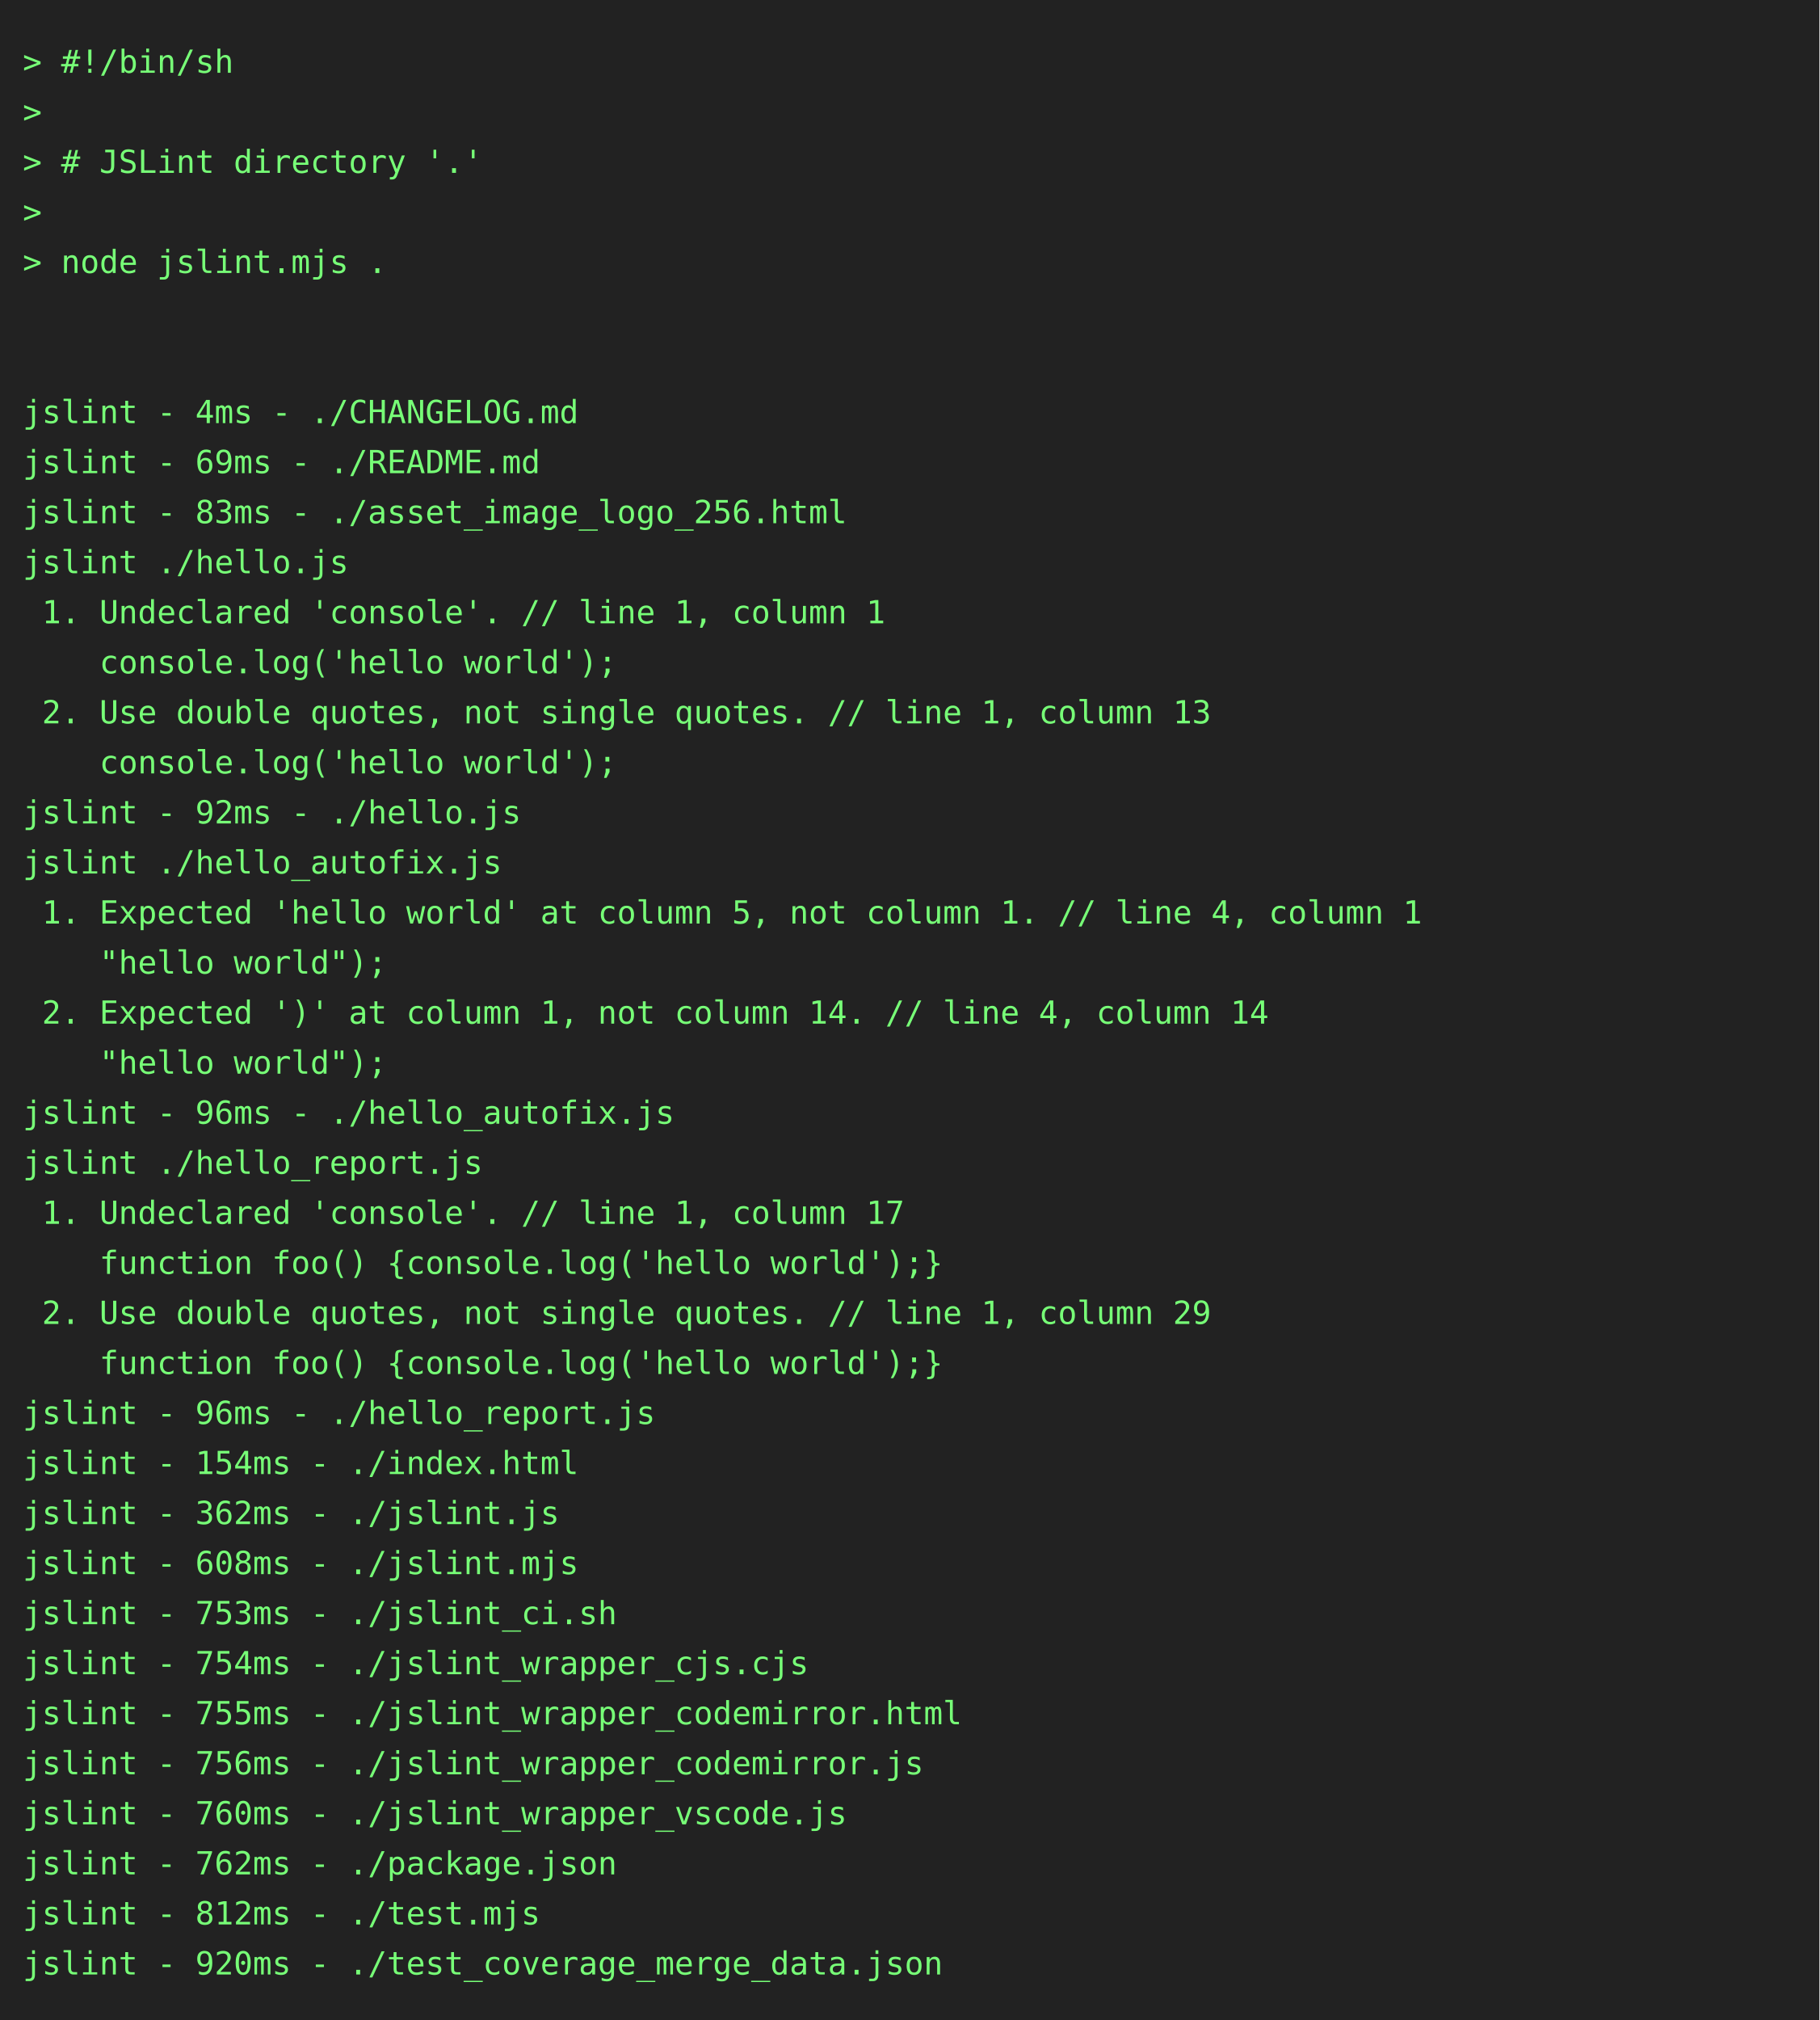
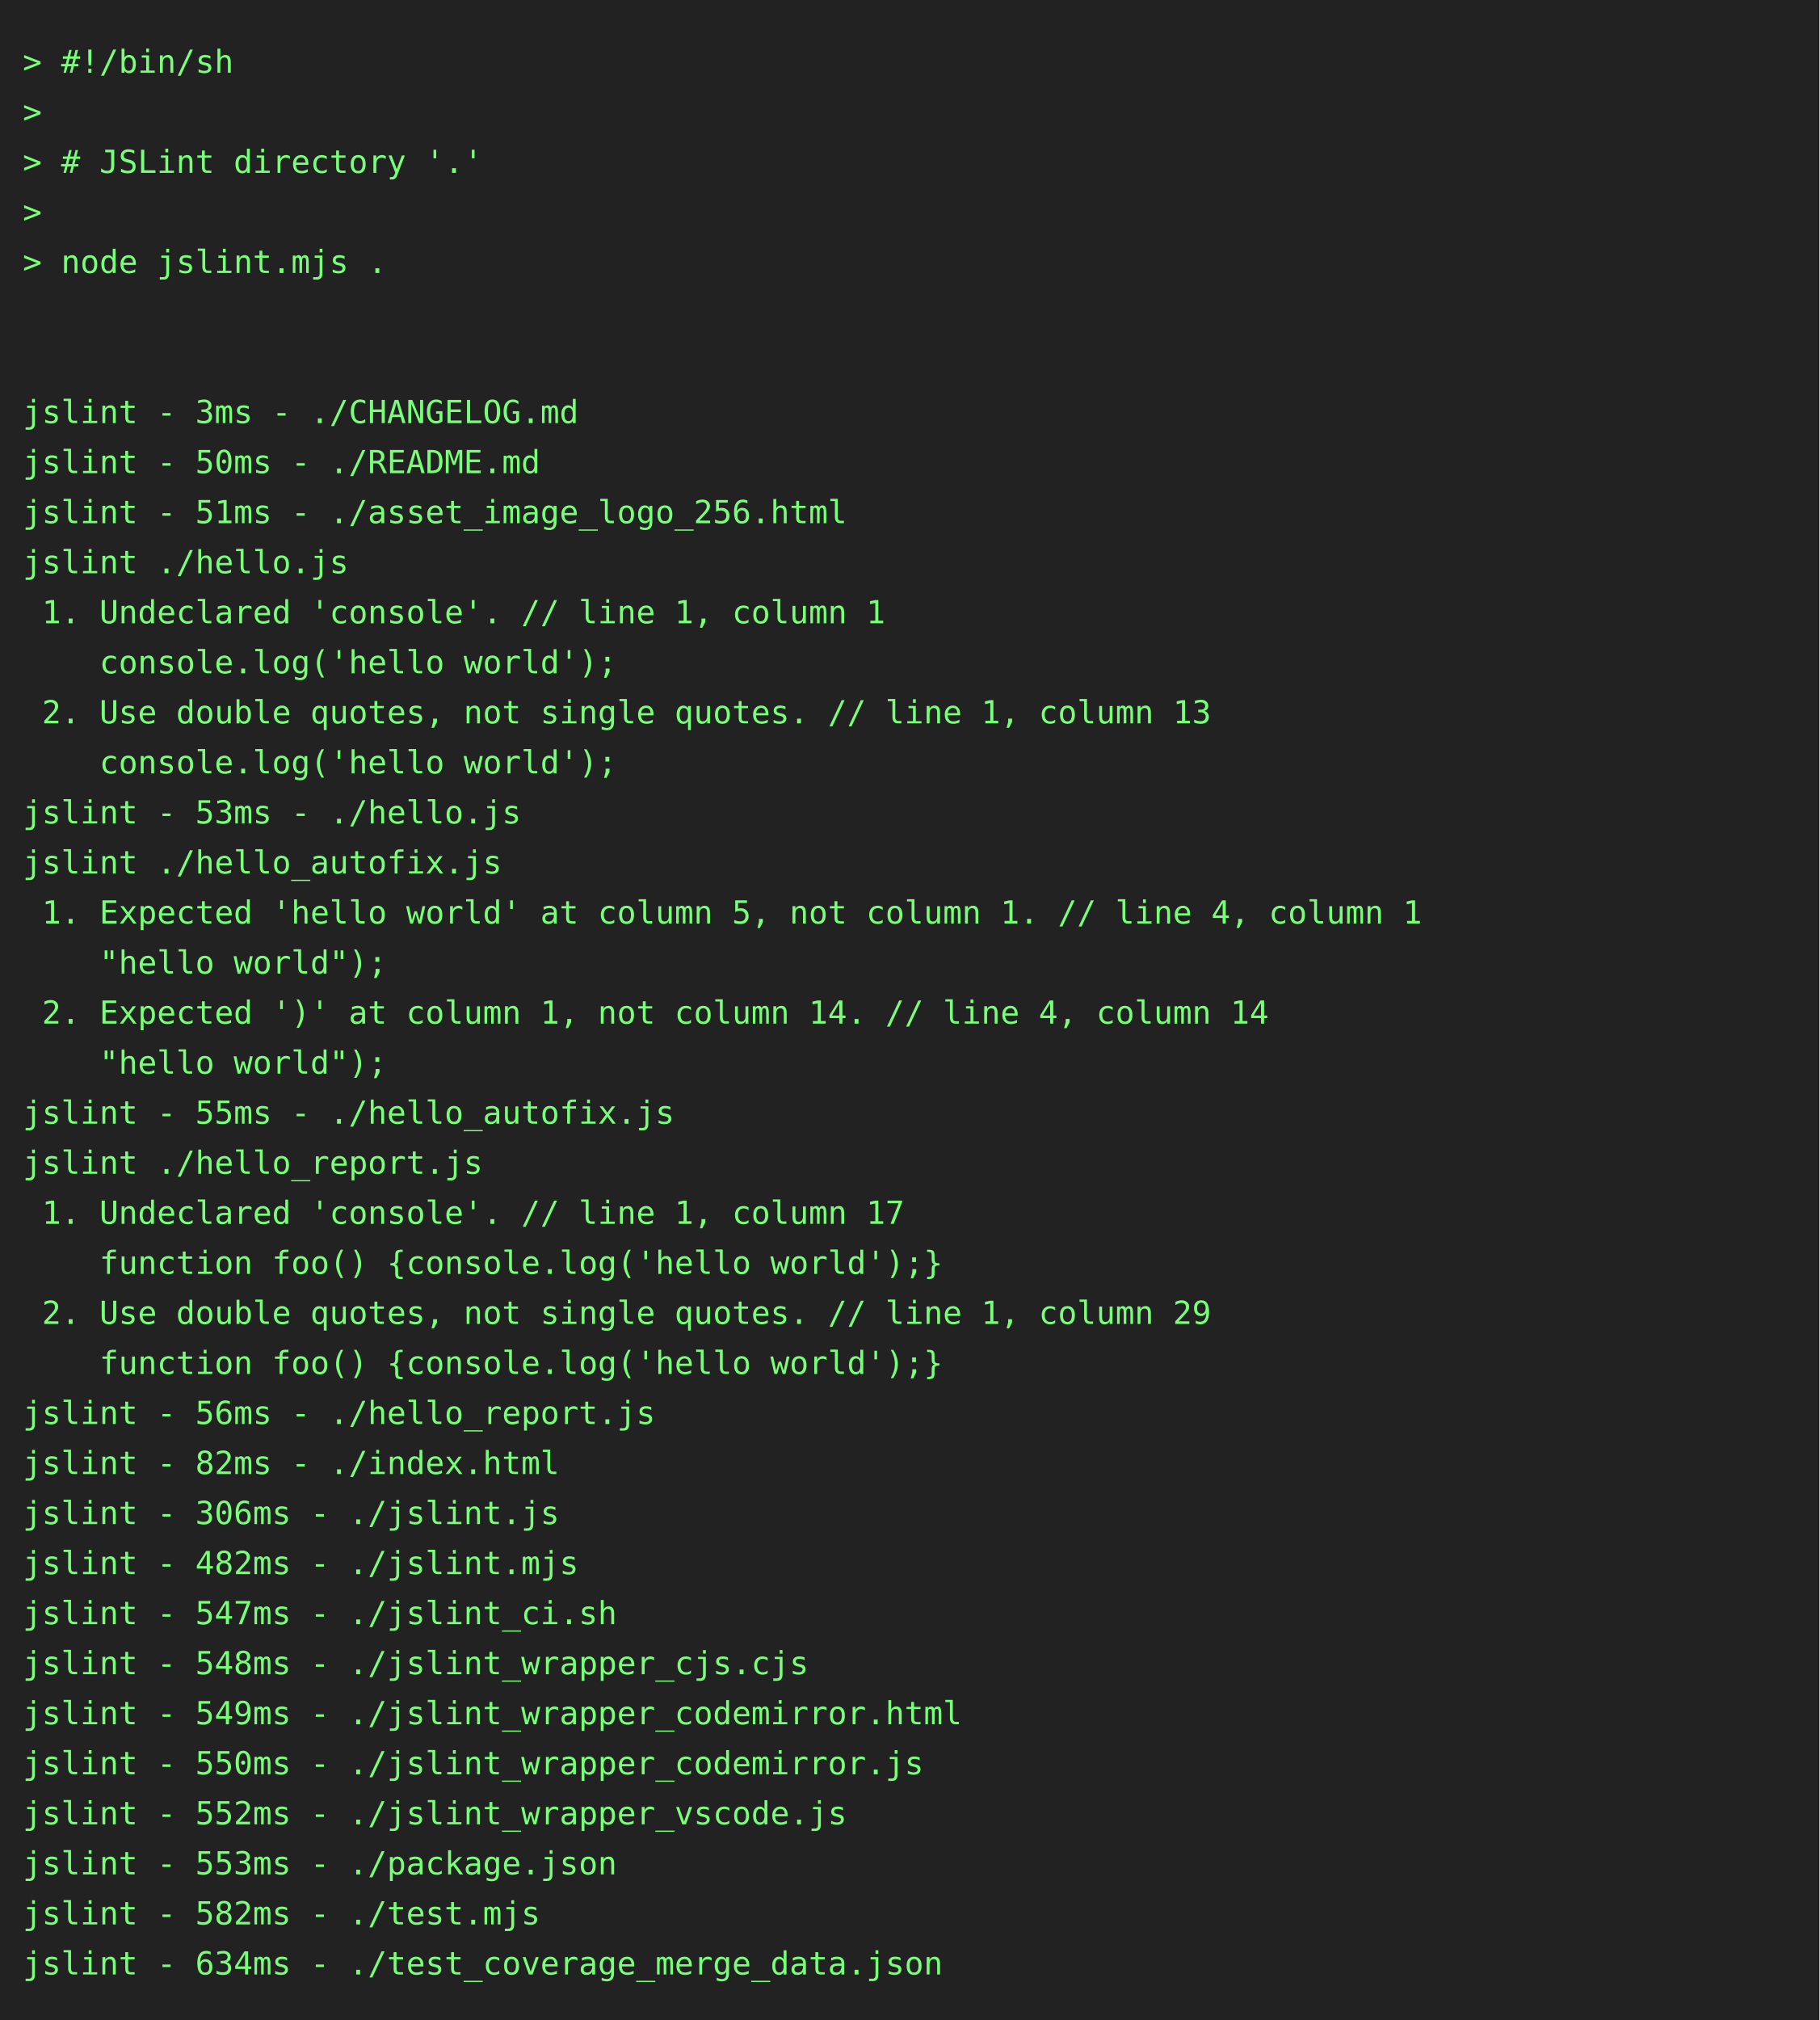
<svg xmlns="http://www.w3.org/2000/svg" height="888" width="800">
  <rect height="888" fill="#222" width="800" />
  <text fill="#7f7" font-family="consolas, menlo, monospace" font-size="14" xml:space="preserve">
    <tspan lengthAdjust="spacingAndGlyphs" textLength="768" x="10" y="32">&gt; #!/bin/sh                                                                                      </tspan>
    <tspan lengthAdjust="spacingAndGlyphs" textLength="768" x="10" y="54">&gt;                                                                                                </tspan>
    <tspan lengthAdjust="spacingAndGlyphs" textLength="768" x="10" y="76">&gt; # JSLint directory '.'                                                                         </tspan>
    <tspan lengthAdjust="spacingAndGlyphs" textLength="768" x="10" y="98">&gt;                                                                                                </tspan>
    <tspan lengthAdjust="spacingAndGlyphs" textLength="768" x="10" y="120">&gt; node jslint.mjs .                                                                              </tspan>
    <tspan lengthAdjust="spacingAndGlyphs" textLength="768" x="10" y="142">                                                                                                 </tspan>
    <tspan lengthAdjust="spacingAndGlyphs" textLength="768" x="10" y="164">                                                                                                 </tspan>
-     <tspan lengthAdjust="spacingAndGlyphs" textLength="768" x="10" y="186">jslint - 4ms - ./CHANGELOG.md                                                                    </tspan>
-     <tspan lengthAdjust="spacingAndGlyphs" textLength="768" x="10" y="208">jslint - 69ms - ./README.md                                                                      </tspan>
-     <tspan lengthAdjust="spacingAndGlyphs" textLength="768" x="10" y="230">jslint - 83ms - ./asset_image_logo_256.html                                                      </tspan>
+     <tspan lengthAdjust="spacingAndGlyphs" textLength="768" x="10" y="186">jslint - 3ms - ./CHANGELOG.md                                                                    </tspan>
+     <tspan lengthAdjust="spacingAndGlyphs" textLength="768" x="10" y="208">jslint - 50ms - ./README.md                                                                      </tspan>
+     <tspan lengthAdjust="spacingAndGlyphs" textLength="768" x="10" y="230">jslint - 51ms - ./asset_image_logo_256.html                                                      </tspan>
    <tspan lengthAdjust="spacingAndGlyphs" textLength="768" x="10" y="252">jslint ./hello.js                                                                                </tspan>
    <tspan lengthAdjust="spacingAndGlyphs" textLength="768" x="10" y="274"> 1. Undeclared 'console'. // line 1, column 1                                                    </tspan>
    <tspan lengthAdjust="spacingAndGlyphs" textLength="768" x="10" y="296">    console.log('hello world');                                                                  </tspan>
    <tspan lengthAdjust="spacingAndGlyphs" textLength="768" x="10" y="318"> 2. Use double quotes, not single quotes. // line 1, column 13                                   </tspan>
    <tspan lengthAdjust="spacingAndGlyphs" textLength="768" x="10" y="340">    console.log('hello world');                                                                  </tspan>
-     <tspan lengthAdjust="spacingAndGlyphs" textLength="768" x="10" y="362">jslint - 92ms - ./hello.js                                                                       </tspan>
+     <tspan lengthAdjust="spacingAndGlyphs" textLength="768" x="10" y="362">jslint - 53ms - ./hello.js                                                                       </tspan>
    <tspan lengthAdjust="spacingAndGlyphs" textLength="768" x="10" y="384">jslint ./hello_autofix.js                                                                        </tspan>
    <tspan lengthAdjust="spacingAndGlyphs" textLength="768" x="10" y="406"> 1. Expected 'hello world' at column 5, not column 1. // line 4, column 1                        </tspan>
    <tspan lengthAdjust="spacingAndGlyphs" textLength="768" x="10" y="428">    "hello world");                                                                              </tspan>
    <tspan lengthAdjust="spacingAndGlyphs" textLength="768" x="10" y="450"> 2. Expected ')' at column 1, not column 14. // line 4, column 14                                </tspan>
    <tspan lengthAdjust="spacingAndGlyphs" textLength="768" x="10" y="472">    "hello world");                                                                              </tspan>
-     <tspan lengthAdjust="spacingAndGlyphs" textLength="768" x="10" y="494">jslint - 96ms - ./hello_autofix.js                                                               </tspan>
+     <tspan lengthAdjust="spacingAndGlyphs" textLength="768" x="10" y="494">jslint - 55ms - ./hello_autofix.js                                                               </tspan>
    <tspan lengthAdjust="spacingAndGlyphs" textLength="768" x="10" y="516">jslint ./hello_report.js                                                                         </tspan>
    <tspan lengthAdjust="spacingAndGlyphs" textLength="768" x="10" y="538"> 1. Undeclared 'console'. // line 1, column 17                                                   </tspan>
    <tspan lengthAdjust="spacingAndGlyphs" textLength="768" x="10" y="560">    function foo() {console.log('hello world');}                                                 </tspan>
    <tspan lengthAdjust="spacingAndGlyphs" textLength="768" x="10" y="582"> 2. Use double quotes, not single quotes. // line 1, column 29                                   </tspan>
    <tspan lengthAdjust="spacingAndGlyphs" textLength="768" x="10" y="604">    function foo() {console.log('hello world');}                                                 </tspan>
-     <tspan lengthAdjust="spacingAndGlyphs" textLength="768" x="10" y="626">jslint - 96ms - ./hello_report.js                                                                </tspan>
-     <tspan lengthAdjust="spacingAndGlyphs" textLength="768" x="10" y="648">jslint - 154ms - ./index.html                                                                    </tspan>
-     <tspan lengthAdjust="spacingAndGlyphs" textLength="768" x="10" y="670">jslint - 362ms - ./jslint.js                                                                     </tspan>
-     <tspan lengthAdjust="spacingAndGlyphs" textLength="768" x="10" y="692">jslint - 608ms - ./jslint.mjs                                                                    </tspan>
-     <tspan lengthAdjust="spacingAndGlyphs" textLength="768" x="10" y="714">jslint - 753ms - ./jslint_ci.sh                                                                  </tspan>
-     <tspan lengthAdjust="spacingAndGlyphs" textLength="768" x="10" y="736">jslint - 754ms - ./jslint_wrapper_cjs.cjs                                                        </tspan>
-     <tspan lengthAdjust="spacingAndGlyphs" textLength="768" x="10" y="758">jslint - 755ms - ./jslint_wrapper_codemirror.html                                                </tspan>
-     <tspan lengthAdjust="spacingAndGlyphs" textLength="768" x="10" y="780">jslint - 756ms - ./jslint_wrapper_codemirror.js                                                  </tspan>
-     <tspan lengthAdjust="spacingAndGlyphs" textLength="768" x="10" y="802">jslint - 760ms - ./jslint_wrapper_vscode.js                                                      </tspan>
-     <tspan lengthAdjust="spacingAndGlyphs" textLength="768" x="10" y="824">jslint - 762ms - ./package.json                                                                  </tspan>
-     <tspan lengthAdjust="spacingAndGlyphs" textLength="768" x="10" y="846">jslint - 812ms - ./test.mjs                                                                      </tspan>
-     <tspan lengthAdjust="spacingAndGlyphs" textLength="768" x="10" y="868">jslint - 920ms - ./test_coverage_merge_data.json                                                 </tspan>
+     <tspan lengthAdjust="spacingAndGlyphs" textLength="768" x="10" y="626">jslint - 56ms - ./hello_report.js                                                                </tspan>
+     <tspan lengthAdjust="spacingAndGlyphs" textLength="768" x="10" y="648">jslint - 82ms - ./index.html                                                                     </tspan>
+     <tspan lengthAdjust="spacingAndGlyphs" textLength="768" x="10" y="670">jslint - 306ms - ./jslint.js                                                                     </tspan>
+     <tspan lengthAdjust="spacingAndGlyphs" textLength="768" x="10" y="692">jslint - 482ms - ./jslint.mjs                                                                    </tspan>
+     <tspan lengthAdjust="spacingAndGlyphs" textLength="768" x="10" y="714">jslint - 547ms - ./jslint_ci.sh                                                                  </tspan>
+     <tspan lengthAdjust="spacingAndGlyphs" textLength="768" x="10" y="736">jslint - 548ms - ./jslint_wrapper_cjs.cjs                                                        </tspan>
+     <tspan lengthAdjust="spacingAndGlyphs" textLength="768" x="10" y="758">jslint - 549ms - ./jslint_wrapper_codemirror.html                                                </tspan>
+     <tspan lengthAdjust="spacingAndGlyphs" textLength="768" x="10" y="780">jslint - 550ms - ./jslint_wrapper_codemirror.js                                                  </tspan>
+     <tspan lengthAdjust="spacingAndGlyphs" textLength="768" x="10" y="802">jslint - 552ms - ./jslint_wrapper_vscode.js                                                      </tspan>
+     <tspan lengthAdjust="spacingAndGlyphs" textLength="768" x="10" y="824">jslint - 553ms - ./package.json                                                                  </tspan>
+     <tspan lengthAdjust="spacingAndGlyphs" textLength="768" x="10" y="846">jslint - 582ms - ./test.mjs                                                                      </tspan>
+     <tspan lengthAdjust="spacingAndGlyphs" textLength="768" x="10" y="868">jslint - 634ms - ./test_coverage_merge_data.json                                                 </tspan>
  </text>
</svg>
